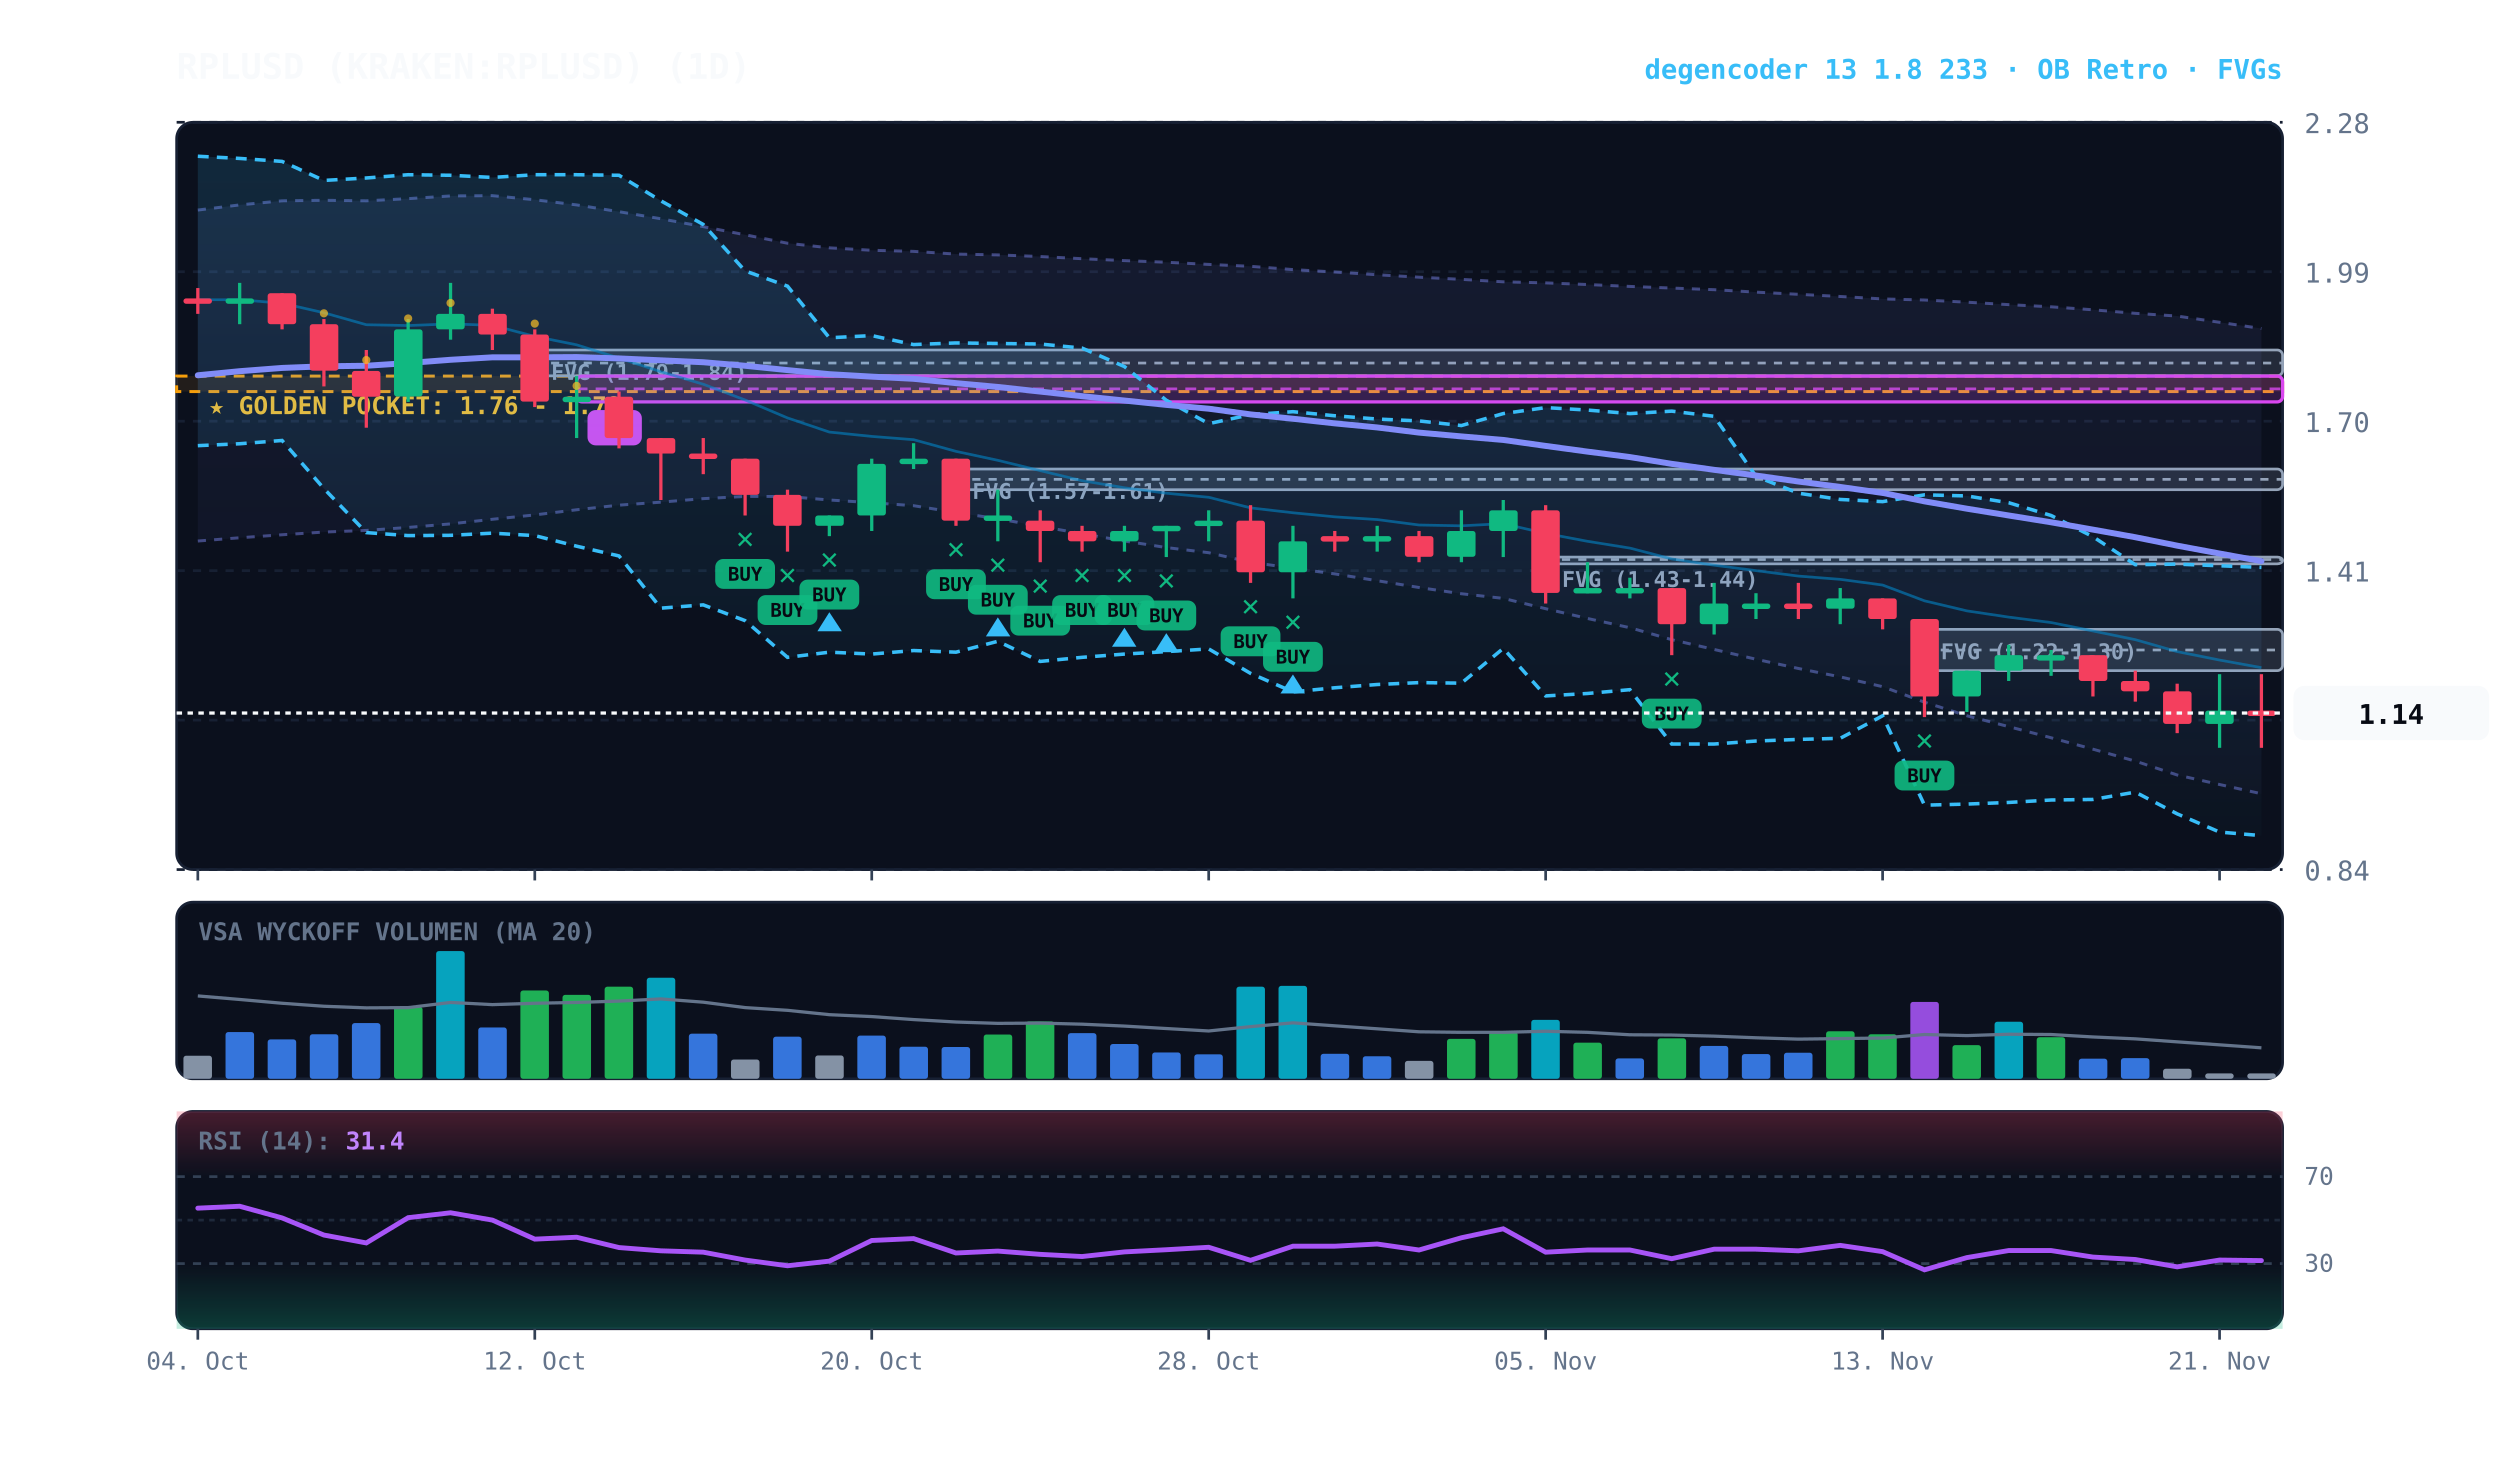
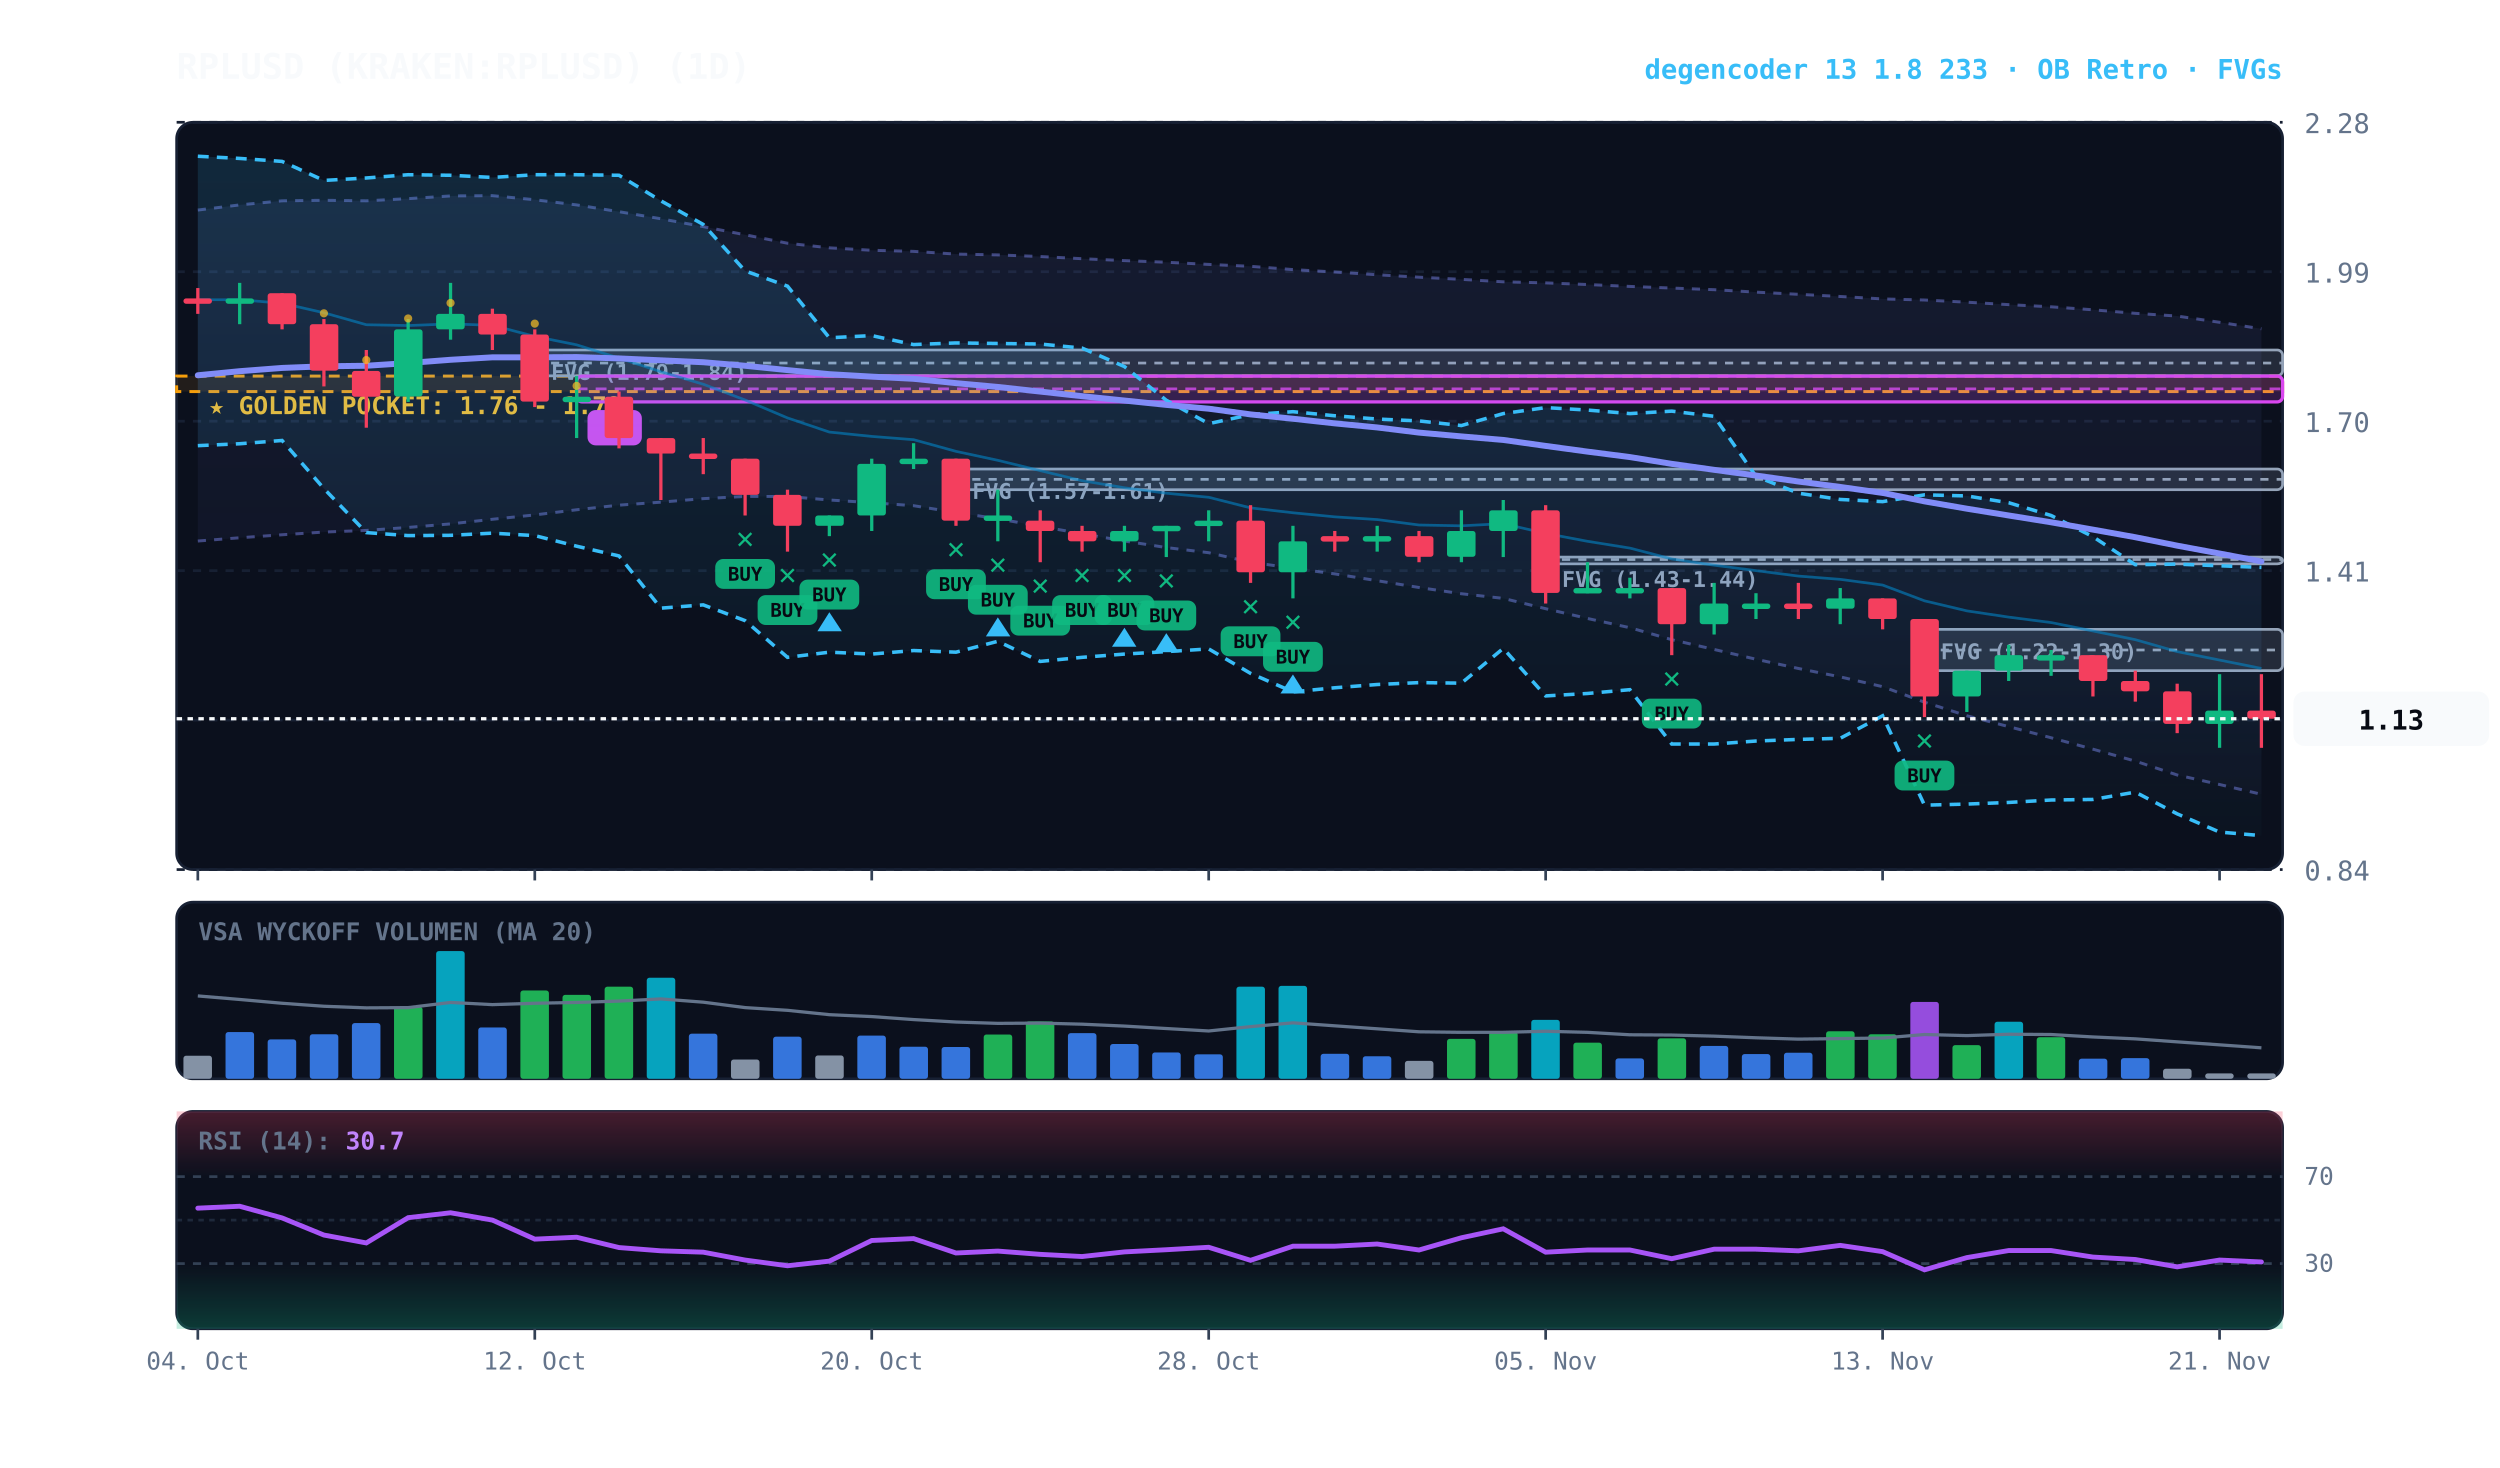
<svg xmlns="http://www.w3.org/2000/svg" viewBox="0 0 920 540" width="100%" height="100%" style="background:#070a13; font-family:'JetBrains Mono', monospace;">
  <defs>
    <linearGradient id="cloud-grad" x1="0%" y1="0%" x2="0%" y2="100%">
      <stop offset="0%" stop-color="#38bdf8" stop-opacity="0.14" />
      <stop offset="100%" stop-color="#38bdf8" stop-opacity="0.02" />
    </linearGradient>
    <linearGradient id="rfe-cloud" x1="0%" y1="0%" x2="0%" y2="100%">
      <stop offset="0%" stop-color="#818cf8" stop-opacity="0.09" />
      <stop offset="100%" stop-color="#818cf8" stop-opacity="0.02" />
    </linearGradient>
    <linearGradient id="rsi-overbought" x1="0%" y1="0%" x2="0%" y2="100%">
      <stop offset="0%" stop-color="#f43f5e" stop-opacity="0.25" />
      <stop offset="100%" stop-color="#f43f5e" stop-opacity="0.0" />
    </linearGradient>
    <linearGradient id="rsi-oversold" x1="0%" y1="0%" x2="0%" y2="100%">
      <stop offset="0%" stop-color="#10b981" stop-opacity="0.0" />
      <stop offset="100%" stop-color="#10b981" stop-opacity="0.25" />
    </linearGradient>
  </defs>
  <rect x="65" y="45" width="775" height="275" fill="#0b101d" rx="6" stroke="#172033" stroke-width="1" />
  <rect x="65" y="332" width="775" height="65" fill="#0b101d" rx="6" stroke="#172033" stroke-width="1" />
  <rect x="65" y="409" width="775" height="80" fill="#0b101d" rx="6" stroke="#172033" stroke-width="1" />
  <line x1="65" y1="320.0" x2="840" y2="320.0" stroke="#172033" stroke-dasharray="3,3" stroke-width="1" />
  <text x="848" y="324.0" fill="#64748b" font-size="10" text-anchor="start">0.84</text>
  <line x1="65" y1="265.0" x2="840" y2="265.0" stroke="#172033" stroke-dasharray="3,3" stroke-width="1" />
  <text x="848" y="269.0" fill="#64748b" font-size="10" text-anchor="start">1.12</text>
  <line x1="65" y1="210.0" x2="840" y2="210.0" stroke="#172033" stroke-dasharray="3,3" stroke-width="1" />
  <text x="848" y="214.0" fill="#64748b" font-size="10" text-anchor="start">1.41</text>
  <line x1="65" y1="155.0" x2="840" y2="155.0" stroke="#172033" stroke-dasharray="3,3" stroke-width="1" />
  <text x="848" y="159.0" fill="#64748b" font-size="10" text-anchor="start">1.70</text>
  <line x1="65" y1="100.0" x2="840" y2="100.0" stroke="#172033" stroke-dasharray="3,3" stroke-width="1" />
  <text x="848" y="104.0" fill="#64748b" font-size="10" text-anchor="start">1.99</text>
  <line x1="65" y1="45.0" x2="840" y2="45.0" stroke="#172033" stroke-dasharray="3,3" stroke-width="1" />
  <text x="848" y="49.0" fill="#64748b" font-size="10" text-anchor="start">2.28</text>
  <rect x="65" y="138.4" width="775" height="5.7" fill="rgba(245, 158, 11, 0.10)" stroke="#f59e0b" stroke-dasharray="4,3" stroke-width="1.1" />
  <text x="77" y="152.4" fill="#fbbf24" font-size="9" font-weight="bold">★ GOLDEN POCKET: 1.76 - 1.79</text>
  <rect x="708.2" y="231.6" width="131.8" height="15.2" fill="rgba(148, 163, 184, 0.18)" stroke="#94a3b8" stroke-width="1" rx="2" />
  <line x1="708.2" y1="239.2" x2="840" y2="239.2" stroke="#94a3b8" stroke-dasharray="3,3" stroke-width="1" />
  <text x="714.2" y="242.6" fill="#94a3b8" font-size="8" font-weight="bold">FVG (1.22-1.30)</text>
  <rect x="568.8" y="205.0" width="271.2" height="2.5" fill="rgba(148, 163, 184, 0.18)" stroke="#94a3b8" stroke-width="1" rx="2" />
  <line x1="568.8" y1="205.9" x2="840" y2="205.9" stroke="#94a3b8" stroke-dasharray="3,3" stroke-width="1" />
  <text x="574.8" y="216.0" fill="#94a3b8" font-size="8" font-weight="bold">FVG (1.43-1.44)</text>
  <rect x="351.8" y="172.6" width="488.2" height="7.6" fill="rgba(148, 163, 184, 0.18)" stroke="#94a3b8" stroke-width="1" rx="2" />
  <line x1="351.8" y1="176.4" x2="840" y2="176.4" stroke="#94a3b8" stroke-dasharray="3,3" stroke-width="1" />
  <text x="357.8" y="183.6" fill="#94a3b8" font-size="8" font-weight="bold">FVG (1.57-1.61)</text>
  <rect x="196.8" y="128.8" width="643.2" height="9.5" fill="rgba(148, 163, 184, 0.18)" stroke="#94a3b8" stroke-width="1" rx="2" />
  <line x1="196.8" y1="133.6" x2="840" y2="133.6" stroke="#94a3b8" stroke-dasharray="3,3" stroke-width="1" />
  <text x="202.8" y="139.8" fill="#94a3b8" font-size="8" font-weight="bold">FVG (1.79-1.84)</text>
  <rect x="212.2" y="138.4" width="627.8" height="9.5" fill="rgba(217, 70, 239, 0.18)" stroke="#d946ef" stroke-width="1.2" rx="2" />
  <line x1="212.2" y1="143.1" x2="840" y2="143.1" stroke="#d946ef" stroke-dasharray="4,3" stroke-width="1.0" opacity="0.8" />
  <rect x="216.2" y="150.9" width="20" height="13" fill="#d946ef" rx="3" />
  <text x="226.2" y="160.9" fill="#070a13" font-size="8" font-weight="bold" text-anchor="middle">B</text>
-   <polygon points="72.8,77.3 88.2,75.4 103.8,73.9 119.2,73.7 134.8,73.9 150.2,73.1 165.8,72.1 181.2,72.0 196.8,73.5 212.2,75.4 227.8,77.9 243.2,80.5 258.8,83.4 274.2,86.4 289.8,89.5 305.2,91.2 320.8,92.1 336.2,92.5 351.8,93.5 367.2,93.8 382.8,94.4 398.2,95.2 413.8,95.9 429.2,96.5 444.8,97.3 460.2,98.0 475.8,99.2 491.2,100.1 506.8,101.1 522.2,102.0 537.8,102.8 553.2,103.7 568.8,104.1 584.2,104.7 599.8,105.4 615.2,106.0 630.8,106.6 646.2,107.5 661.8,108.3 677.2,109.1 692.8,110.0 708.2,110.4 723.8,111.2 739.2,112.1 754.8,112.9 770.2,114.0 785.8,115.3 801.2,116.3 816.8,118.6 832.2,120.9 832.2,292.1 816.8,288.7 801.2,285.2 785.8,280.1 770.2,275.7 754.8,271.5 739.2,267.4 723.8,263.4 708.2,258.4 692.8,252.7 677.2,249.1 661.8,246.0 646.2,242.6 630.8,239.0 615.2,235.4 599.8,231.0 584.2,227.6 568.8,224.0 553.2,220.2 537.8,218.5 522.2,216.2 506.8,213.7 491.2,211.2 475.8,209.1 460.2,206.9 444.8,203.4 429.2,201.5 413.8,199.1 398.2,196.4 382.8,193.7 367.2,190.9 351.8,188.6 336.2,186.1 320.8,185.0 305.2,184.0 289.8,182.7 274.2,182.7 258.8,183.5 243.2,184.8 227.8,185.9 212.2,187.6 196.8,189.5 181.2,191.1 165.8,192.8 150.2,194.1 134.8,195.2 119.2,195.8 103.8,196.8 88.2,197.9 72.8,199.1" fill="url(#rfe-cloud)" />
-   <polyline points="72.8,77.3 88.2,75.4 103.8,73.9 119.2,73.7 134.8,73.9 150.2,73.1 165.8,72.1 181.2,72.0 196.8,73.5 212.2,75.4 227.8,77.9 243.2,80.5 258.8,83.4 274.2,86.4 289.8,89.5 305.2,91.2 320.8,92.1 336.2,92.5 351.8,93.5 367.2,93.8 382.8,94.4 398.2,95.2 413.8,95.9 429.2,96.5 444.8,97.3 460.2,98.0 475.8,99.2 491.2,100.1 506.8,101.1 522.2,102.0 537.8,102.8 553.2,103.7 568.8,104.1 584.2,104.7 599.8,105.4 615.2,106.0 630.8,106.6 646.2,107.5 661.8,108.3 677.2,109.1 692.8,110.0 708.2,110.4 723.8,111.2 739.2,112.1 754.8,112.9 770.2,114.0 785.8,115.3 801.2,116.3 816.8,118.6 832.2,120.9" fill="none" stroke="#818cf8" stroke-width="1.1" stroke-opacity="0.45" stroke-dasharray="3,3" />
-   <polyline points="72.8,199.1 88.2,197.9 103.8,196.8 119.2,195.8 134.8,195.2 150.2,194.1 165.8,192.8 181.2,191.1 196.8,189.5 212.2,187.6 227.8,185.9 243.2,184.8 258.8,183.5 274.2,182.7 289.8,182.7 305.2,184.0 320.8,185.0 336.2,186.1 351.8,188.6 367.2,190.9 382.8,193.7 398.2,196.4 413.8,199.1 429.2,201.5 444.8,203.4 460.2,206.9 475.8,209.1 491.2,211.2 506.8,213.7 522.2,216.2 537.8,218.5 553.2,220.2 568.8,224.0 584.2,227.6 599.8,231.0 615.2,235.4 630.8,239.0 646.2,242.6 661.8,246.0 677.2,249.1 692.8,252.7 708.2,258.4 723.8,263.4 739.2,267.4 754.8,271.5 770.2,275.7 785.8,280.1 801.2,285.2 816.8,288.7 832.2,292.1" fill="none" stroke="#818cf8" stroke-width="1.1" stroke-opacity="0.45" stroke-dasharray="3,3" />
+   <polygon points="72.8,77.3 88.2,75.4 103.8,73.9 119.2,73.7 134.8,73.9 150.2,73.1 165.8,72.1 181.2,72.0 196.8,73.5 212.2,75.4 227.8,77.9 243.2,80.5 258.8,83.4 274.2,86.4 289.8,89.5 305.2,91.2 320.8,92.1 336.2,92.5 351.8,93.5 367.2,93.8 382.8,94.4 398.2,95.2 413.8,95.9 429.2,96.5 444.8,97.3 460.2,98.0 475.8,99.2 491.2,100.1 506.8,101.1 522.2,102.0 537.8,102.8 553.2,103.7 568.8,104.1 584.2,104.7 599.8,105.4 615.2,106.0 630.8,106.6 646.2,107.5 661.8,108.3 677.2,109.1 692.8,110.0 708.2,110.4 723.8,111.2 739.2,112.1 754.8,112.9 770.2,114.0 785.8,115.3 801.2,116.3 816.8,118.6 832.2,121.0 832.2,292.3 816.8,288.7 801.2,285.2 785.8,280.1 770.2,275.7 754.8,271.5 739.2,267.4 723.8,263.4 708.2,258.4 692.8,252.7 677.2,249.1 661.8,246.0 646.2,242.6 630.8,239.0 615.2,235.4 599.8,231.0 584.2,227.6 568.8,224.0 553.2,220.2 537.8,218.5 522.2,216.2 506.8,213.7 491.2,211.2 475.8,209.1 460.2,206.9 444.8,203.4 429.2,201.5 413.8,199.1 398.2,196.4 382.8,193.7 367.2,190.9 351.8,188.6 336.2,186.1 320.8,185.0 305.2,184.0 289.8,182.7 274.2,182.7 258.8,183.5 243.2,184.8 227.8,185.9 212.2,187.6 196.8,189.5 181.2,191.1 165.8,192.8 150.2,194.1 134.8,195.2 119.2,195.8 103.8,196.8 88.2,197.9 72.8,199.1" fill="url(#rfe-cloud)" />
+   <polyline points="72.8,77.3 88.2,75.4 103.8,73.9 119.2,73.7 134.8,73.9 150.2,73.1 165.8,72.1 181.2,72.0 196.8,73.5 212.2,75.4 227.8,77.9 243.2,80.5 258.8,83.4 274.2,86.4 289.8,89.5 305.2,91.2 320.8,92.1 336.2,92.5 351.8,93.5 367.2,93.8 382.8,94.4 398.2,95.2 413.8,95.9 429.2,96.5 444.8,97.3 460.2,98.0 475.8,99.2 491.2,100.1 506.8,101.1 522.2,102.0 537.8,102.8 553.2,103.7 568.8,104.1 584.2,104.7 599.8,105.4 615.2,106.0 630.8,106.6 646.2,107.5 661.8,108.3 677.2,109.1 692.8,110.0 708.2,110.4 723.8,111.2 739.2,112.1 754.8,112.9 770.2,114.0 785.8,115.3 801.2,116.3 816.8,118.6 832.2,121.0" fill="none" stroke="#818cf8" stroke-width="1.1" stroke-opacity="0.45" stroke-dasharray="3,3" />
+   <polyline points="72.8,199.1 88.2,197.9 103.8,196.8 119.2,195.8 134.8,195.2 150.2,194.1 165.8,192.8 181.2,191.1 196.8,189.5 212.2,187.6 227.8,185.9 243.2,184.8 258.8,183.5 274.2,182.7 289.8,182.7 305.2,184.0 320.8,185.0 336.2,186.1 351.8,188.6 367.2,190.9 382.8,193.7 398.2,196.4 413.8,199.1 429.2,201.5 444.8,203.4 460.2,206.9 475.8,209.1 491.2,211.2 506.8,213.7 522.2,216.2 537.8,218.5 553.2,220.2 568.8,224.0 584.2,227.6 599.8,231.0 615.2,235.4 630.8,239.0 646.2,242.6 661.8,246.0 677.2,249.1 692.8,252.7 708.2,258.4 723.8,263.4 739.2,267.4 754.8,271.5 770.2,275.7 785.8,280.1 801.2,285.2 816.8,288.7 832.2,292.3" fill="none" stroke="#818cf8" stroke-width="1.1" stroke-opacity="0.45" stroke-dasharray="3,3" />
  <polygon points="72.8,57.5 88.2,58.3 103.8,59.4 119.2,66.4 134.8,65.5 150.2,64.3 165.8,64.5 181.2,65.3 196.8,64.3 212.2,64.3 227.8,64.5 243.2,73.9 258.8,82.6 274.2,99.7 289.8,105.3 305.2,124.3 320.8,123.5 336.2,126.8 351.8,126.2 367.2,126.4 382.8,126.6 398.2,128.1 413.8,134.9 429.2,147.3 444.8,155.9 460.2,152.6 475.8,151.5 491.2,153.0 506.8,154.2 522.2,154.9 537.8,156.6 553.2,152.2 568.8,150.0 584.2,150.9 599.8,152.2 615.2,151.3 630.8,153.2 646.2,175.3 661.8,181.5 677.2,183.8 692.8,184.6 708.2,182.1 723.8,182.5 739.2,185.0 754.8,189.7 770.2,197.5 785.8,207.8 801.2,207.6 816.8,208.2 832.2,208.8 832.2,307.5 816.8,306.2 801.2,299.5 785.8,291.5 770.2,294.2 754.8,294.4 739.2,295.3 723.8,295.9 708.2,296.3 692.8,263.4 677.2,271.7 661.8,272.1 646.2,272.7 630.8,273.8 615.2,273.8 599.8,253.8 584.2,255.2 568.8,256.1 553.2,238.6 537.8,251.4 522.2,251.2 506.8,251.9 491.2,253.1 475.8,254.6 460.2,247.8 444.8,238.8 429.2,239.8 413.8,240.7 398.2,241.9 382.8,243.4 367.2,236.0 351.8,240.0 336.2,239.4 320.8,240.7 305.2,240.0 289.8,241.9 274.2,228.4 258.8,222.6 243.2,223.8 227.8,204.6 212.2,201.0 196.8,197.1 181.2,196.2 165.8,197.0 150.2,197.1 134.8,196.0 119.2,179.8 103.8,162.1 88.2,163.3 72.8,164.0" fill="url(#cloud-grad)" />
  <polyline points="72.8,57.5 88.2,58.3 103.8,59.4 119.2,66.4 134.8,65.5 150.2,64.3 165.8,64.5 181.2,65.3 196.8,64.3 212.2,64.3 227.8,64.5 243.2,73.9 258.8,82.6 274.2,99.7 289.8,105.3 305.2,124.3 320.8,123.5 336.2,126.8 351.8,126.2 367.2,126.4 382.8,126.6 398.2,128.1 413.8,134.9 429.2,147.3 444.8,155.9 460.2,152.6 475.8,151.5 491.2,153.0 506.8,154.2 522.2,154.9 537.8,156.6 553.2,152.2 568.8,150.0 584.2,150.9 599.8,152.2 615.2,151.3 630.8,153.2 646.2,175.3 661.8,181.5 677.2,183.8 692.8,184.6 708.2,182.1 723.8,182.5 739.2,185.0 754.8,189.7 770.2,197.5 785.8,207.8 801.2,207.6 816.8,208.2 832.2,208.8" fill="none" stroke="#38bdf8" stroke-width="1.3" stroke-dasharray="4,3" />
  <polyline points="72.8,164.0 88.2,163.3 103.8,162.1 119.2,179.8 134.8,196.0 150.2,197.1 165.8,197.0 181.2,196.2 196.8,197.1 212.2,201.0 227.8,204.6 243.2,223.8 258.8,222.6 274.2,228.4 289.8,241.9 305.2,240.0 320.8,240.7 336.2,239.4 351.8,240.0 367.2,236.0 382.8,243.4 398.2,241.9 413.8,240.7 429.2,239.8 444.8,238.8 460.2,247.8 475.8,254.6 491.2,253.1 506.8,251.9 522.2,251.2 537.8,251.4 553.2,238.6 568.8,256.1 584.2,255.2 599.8,253.8 615.2,273.8 630.8,273.8 646.2,272.7 661.8,272.1 677.2,271.7 692.8,263.4 708.2,296.3 723.8,295.9 739.2,295.3 754.8,294.4 770.2,294.2 785.8,291.5 801.2,299.5 816.8,306.2 832.2,307.5" fill="none" stroke="#38bdf8" stroke-width="1.3" stroke-dasharray="4,3" />
-   <polyline points="72.8,110.3 88.2,110.3 103.8,111.6 119.2,115.1 134.8,119.5 150.2,119.8 165.8,119.2 181.2,119.7 196.8,123.8 212.2,126.9 227.8,131.8 243.2,136.8 258.8,141.4 274.2,147.2 289.8,153.8 305.2,159.0 320.8,160.6 336.2,161.8 351.8,166.1 367.2,169.4 382.8,173.2 398.2,176.9 413.8,179.5 429.2,181.5 444.8,183.0 460.2,186.9 475.8,188.7 491.2,190.2 506.8,191.2 522.2,193.2 537.8,193.5 553.2,192.7 568.8,196.3 584.2,199.2 599.8,201.7 615.2,205.7 630.8,208.0 646.2,210.0 661.8,212.0 677.2,213.2 692.8,215.3 708.2,221.1 723.8,224.8 739.2,227.1 754.8,229.1 770.2,232.2 785.8,235.4 801.2,239.8 816.8,242.9 832.2,245.7" fill="none" stroke="#0284c7" stroke-width="1.0" stroke-opacity="0.6" />
-   <polyline points="72.8,138.1 88.2,136.6 103.8,135.4 119.2,134.8 134.8,134.6 150.2,133.6 165.8,132.4 181.2,131.5 196.8,131.5 212.2,131.4 227.8,131.9 243.2,132.6 258.8,133.3 274.2,134.6 289.8,136.2 305.2,137.7 320.8,138.6 336.2,139.4 351.8,141.0 367.2,142.4 382.8,144.1 398.2,145.8 413.8,147.4 429.2,149.0 444.8,150.4 460.2,152.5 475.8,154.1 491.2,155.8 506.8,157.3 522.2,159.2 537.8,160.6 553.2,161.9 568.8,164.1 584.2,166.2 599.8,168.2 615.2,170.7 630.8,172.9 646.2,175.0 661.8,177.2 677.2,179.2 692.8,181.4 708.2,184.5 723.8,187.2 739.2,189.7 754.8,192.2 770.2,194.9 785.8,197.7 801.2,200.8 816.8,203.7 832.2,206.5" fill="none" stroke="#818cf8" stroke-width="2.2" stroke-linecap="round" />
+   <polyline points="72.8,110.3 88.2,110.3 103.8,111.6 119.2,115.1 134.8,119.5 150.2,119.8 165.8,119.2 181.2,119.7 196.8,123.8 212.2,126.9 227.8,131.8 243.2,136.8 258.8,141.4 274.2,147.2 289.8,153.8 305.2,159.0 320.8,160.6 336.2,161.8 351.8,166.1 367.2,169.4 382.8,173.2 398.2,176.9 413.8,179.5 429.2,181.5 444.8,183.0 460.2,186.9 475.8,188.7 491.2,190.2 506.8,191.2 522.2,193.2 537.8,193.5 553.2,192.7 568.8,196.3 584.2,199.2 599.8,201.7 615.2,205.7 630.8,208.0 646.2,210.0 661.8,212.0 677.2,213.2 692.8,215.3 708.2,221.1 723.8,224.8 739.2,227.1 754.8,229.1 770.2,232.2 785.8,235.4 801.2,239.8 816.8,242.9 832.2,246.0" fill="none" stroke="#0284c7" stroke-width="1.0" stroke-opacity="0.6" />
+   <polyline points="72.8,138.1 88.2,136.6 103.8,135.4 119.2,134.8 134.8,134.6 150.2,133.6 165.8,132.4 181.2,131.5 196.8,131.5 212.2,131.4 227.8,131.9 243.2,132.6 258.8,133.3 274.2,134.6 289.8,136.2 305.2,137.7 320.8,138.6 336.2,139.4 351.8,141.0 367.2,142.4 382.8,144.1 398.2,145.8 413.8,147.4 429.2,149.0 444.8,150.4 460.2,152.5 475.8,154.1 491.2,155.8 506.8,157.3 522.2,159.2 537.8,160.6 553.2,161.9 568.8,164.1 584.2,166.2 599.8,168.2 615.2,170.7 630.8,172.9 646.2,175.0 661.8,177.2 677.2,179.2 692.8,181.4 708.2,184.5 723.8,187.2 739.2,189.7 754.8,192.2 770.2,194.9 785.8,197.7 801.2,200.8 816.8,203.7 832.2,206.6" fill="none" stroke="#818cf8" stroke-width="2.2" stroke-linecap="round" />
  <line x1="72.8" y1="106.0" x2="72.8" y2="115.5" stroke="#f43f5e" stroke-width="1.2" />
  <rect x="67.5" y="109.8" width="10.5" height="2.0" fill="#f43f5e" rx="1" />
  <line x1="88.2" y1="104.1" x2="88.2" y2="119.3" stroke="#10b981" stroke-width="1.2" />
  <rect x="83.0" y="109.8" width="10.5" height="2.0" fill="#10b981" rx="1" />
  <line x1="103.8" y1="107.9" x2="103.8" y2="121.2" stroke="#f43f5e" stroke-width="1.2" />
  <rect x="98.5" y="107.9" width="10.5" height="11.4" fill="#f43f5e" rx="1" />
  <line x1="119.2" y1="117.4" x2="119.2" y2="142.2" stroke="#f43f5e" stroke-width="1.2" />
  <rect x="114.0" y="119.3" width="10.5" height="17.1" fill="#f43f5e" rx="1" />
  <circle cx="119.2" cy="115.3" r="1.5" fill="#fbbf24" opacity="0.7" />
  <line x1="134.8" y1="128.8" x2="134.8" y2="157.4" stroke="#f43f5e" stroke-width="1.2" />
  <rect x="129.5" y="136.5" width="10.5" height="9.5" fill="#f43f5e" rx="1" />
  <circle cx="134.8" cy="132.5" r="1.5" fill="#fbbf24" opacity="0.7" />
  <line x1="150.2" y1="117.4" x2="150.2" y2="147.9" stroke="#10b981" stroke-width="1.2" />
  <rect x="145.0" y="121.2" width="10.5" height="24.7" fill="#10b981" rx="1" />
  <circle cx="150.2" cy="117.2" r="1.5" fill="#fbbf24" opacity="0.7" />
  <line x1="165.8" y1="104.1" x2="165.8" y2="125.0" stroke="#10b981" stroke-width="1.2" />
  <rect x="160.5" y="115.5" width="10.5" height="5.7" fill="#10b981" rx="1" />
  <circle cx="165.8" cy="111.5" r="1.5" fill="#fbbf24" opacity="0.7" />
  <line x1="181.2" y1="113.6" x2="181.2" y2="128.8" stroke="#f43f5e" stroke-width="1.2" />
  <rect x="176.0" y="115.5" width="10.5" height="7.6" fill="#f43f5e" rx="1" />
  <line x1="196.8" y1="121.2" x2="196.8" y2="149.8" stroke="#f43f5e" stroke-width="1.2" />
  <rect x="191.5" y="123.1" width="10.5" height="24.7" fill="#f43f5e" rx="1" />
  <circle cx="196.8" cy="119.1" r="1.5" fill="#fbbf24" opacity="0.7" />
  <line x1="212.2" y1="138.4" x2="212.2" y2="161.2" stroke="#10b981" stroke-width="1.2" />
  <rect x="207.0" y="146.0" width="10.5" height="2.0" fill="#10b981" rx="1" />
  <circle cx="212.2" cy="142.0" r="1.5" fill="#fbbf24" opacity="0.7" />
  <line x1="227.8" y1="144.1" x2="227.8" y2="165.0" stroke="#f43f5e" stroke-width="1.2" />
  <rect x="222.5" y="146.0" width="10.5" height="15.2" fill="#f43f5e" rx="1" />
  <line x1="243.2" y1="161.2" x2="243.2" y2="184.0" stroke="#f43f5e" stroke-width="1.2" />
  <rect x="238.0" y="161.2" width="10.5" height="5.7" fill="#f43f5e" rx="1" />
  <line x1="258.8" y1="161.2" x2="258.8" y2="174.5" stroke="#f43f5e" stroke-width="1.2" />
  <rect x="253.5" y="166.9" width="10.5" height="2.0" fill="#f43f5e" rx="1" />
  <line x1="274.2" y1="168.8" x2="274.2" y2="189.7" stroke="#f43f5e" stroke-width="1.2" />
  <rect x="269.0" y="168.8" width="10.5" height="13.3" fill="#f43f5e" rx="1" />
  <text x="274.2" y="201.7" fill="#10b981" font-size="11" font-weight="bold" text-anchor="middle">✕</text>
  <rect x="263.2" y="205.7" width="22" height="11" fill="#10b981" rx="3" opacity="0.9" />
  <text x="274.2" y="213.7" fill="#070a13" font-size="7" font-weight="bold" text-anchor="middle">BUY</text>
  <line x1="289.8" y1="180.2" x2="289.8" y2="203.0" stroke="#f43f5e" stroke-width="1.2" />
  <rect x="284.5" y="182.1" width="10.5" height="11.4" fill="#f43f5e" rx="1" />
  <text x="289.8" y="215.0" fill="#10b981" font-size="11" font-weight="bold" text-anchor="middle">✕</text>
  <rect x="278.8" y="219.0" width="22" height="11" fill="#10b981" rx="3" opacity="0.9" />
  <text x="289.8" y="227.0" fill="#070a13" font-size="7" font-weight="bold" text-anchor="middle">BUY</text>
  <line x1="305.2" y1="189.7" x2="305.2" y2="197.3" stroke="#10b981" stroke-width="1.2" />
  <rect x="300.0" y="189.7" width="10.5" height="3.8" fill="#10b981" rx="1" />
  <text x="305.2" y="209.3" fill="#10b981" font-size="11" font-weight="bold" text-anchor="middle">✕</text>
  <rect x="294.2" y="213.3" width="22" height="11" fill="#10b981" rx="3" opacity="0.9" />
  <text x="305.2" y="221.3" fill="#070a13" font-size="7" font-weight="bold" text-anchor="middle">BUY</text>
  <polygon points="305.2,225.3 300.8,232.3 309.8,232.3" fill="#38bdf8" />
  <line x1="320.8" y1="168.8" x2="320.8" y2="195.4" stroke="#10b981" stroke-width="1.2" />
  <rect x="315.5" y="170.7" width="10.5" height="19.0" fill="#10b981" rx="1" />
  <line x1="336.2" y1="163.1" x2="336.2" y2="172.6" stroke="#10b981" stroke-width="1.2" />
  <rect x="331.0" y="168.8" width="10.5" height="2.0" fill="#10b981" rx="1" />
  <line x1="351.8" y1="168.8" x2="351.8" y2="193.5" stroke="#f43f5e" stroke-width="1.2" />
  <rect x="346.5" y="168.8" width="10.5" height="22.8" fill="#f43f5e" rx="1" />
  <text x="351.8" y="205.5" fill="#10b981" font-size="11" font-weight="bold" text-anchor="middle">✕</text>
  <rect x="340.8" y="209.5" width="22" height="11" fill="#10b981" rx="3" opacity="0.9" />
  <text x="351.8" y="217.5" fill="#070a13" font-size="7" font-weight="bold" text-anchor="middle">BUY</text>
  <line x1="367.2" y1="180.2" x2="367.2" y2="199.2" stroke="#10b981" stroke-width="1.2" />
  <rect x="362.0" y="189.7" width="10.5" height="2.0" fill="#10b981" rx="1" />
  <text x="367.2" y="211.2" fill="#10b981" font-size="11" font-weight="bold" text-anchor="middle">✕</text>
  <rect x="356.2" y="215.2" width="22" height="11" fill="#10b981" rx="3" opacity="0.9" />
  <text x="367.2" y="223.2" fill="#070a13" font-size="7" font-weight="bold" text-anchor="middle">BUY</text>
  <polygon points="367.2,227.2 362.8,234.2 371.8,234.2" fill="#38bdf8" />
  <line x1="382.8" y1="187.8" x2="382.8" y2="206.9" stroke="#f43f5e" stroke-width="1.2" />
  <rect x="377.5" y="191.6" width="10.5" height="3.8" fill="#f43f5e" rx="1" />
  <text x="382.8" y="218.9" fill="#10b981" font-size="11" font-weight="bold" text-anchor="middle">✕</text>
  <rect x="371.8" y="222.9" width="22" height="11" fill="#10b981" rx="3" opacity="0.9" />
  <text x="382.8" y="230.9" fill="#070a13" font-size="7" font-weight="bold" text-anchor="middle">BUY</text>
  <line x1="398.2" y1="193.5" x2="398.2" y2="203.0" stroke="#f43f5e" stroke-width="1.2" />
  <rect x="393.0" y="195.4" width="10.5" height="3.8" fill="#f43f5e" rx="1" />
  <text x="398.2" y="215.0" fill="#10b981" font-size="11" font-weight="bold" text-anchor="middle">✕</text>
  <rect x="387.2" y="219.0" width="22" height="11" fill="#10b981" rx="3" opacity="0.9" />
  <text x="398.2" y="227.0" fill="#070a13" font-size="7" font-weight="bold" text-anchor="middle">BUY</text>
  <line x1="413.8" y1="193.5" x2="413.8" y2="203.0" stroke="#10b981" stroke-width="1.2" />
  <rect x="408.5" y="195.4" width="10.5" height="3.8" fill="#10b981" rx="1" />
  <text x="413.8" y="215.0" fill="#10b981" font-size="11" font-weight="bold" text-anchor="middle">✕</text>
  <rect x="402.8" y="219.0" width="22" height="11" fill="#10b981" rx="3" opacity="0.9" />
  <text x="413.8" y="227.0" fill="#070a13" font-size="7" font-weight="bold" text-anchor="middle">BUY</text>
  <polygon points="413.8,231.0 409.2,238.0 418.2,238.0" fill="#38bdf8" />
  <line x1="429.2" y1="193.5" x2="429.2" y2="205.0" stroke="#10b981" stroke-width="1.2" />
  <rect x="424.0" y="193.5" width="10.5" height="2.0" fill="#10b981" rx="1" />
  <text x="429.2" y="217.0" fill="#10b981" font-size="11" font-weight="bold" text-anchor="middle">✕</text>
  <rect x="418.2" y="221.0" width="22" height="11" fill="#10b981" rx="3" opacity="0.9" />
  <text x="429.2" y="229.0" fill="#070a13" font-size="7" font-weight="bold" text-anchor="middle">BUY</text>
  <polygon points="429.2,233.0 424.8,240.0 433.8,240.0" fill="#38bdf8" />
  <line x1="444.8" y1="187.8" x2="444.8" y2="199.2" stroke="#10b981" stroke-width="1.2" />
  <rect x="439.5" y="191.6" width="10.5" height="2.0" fill="#10b981" rx="1" />
  <line x1="460.2" y1="185.9" x2="460.2" y2="214.5" stroke="#f43f5e" stroke-width="1.2" />
  <rect x="455.0" y="191.6" width="10.5" height="19.0" fill="#f43f5e" rx="1" />
  <text x="460.2" y="226.5" fill="#10b981" font-size="11" font-weight="bold" text-anchor="middle">✕</text>
  <rect x="449.2" y="230.5" width="22" height="11" fill="#10b981" rx="3" opacity="0.9" />
  <text x="460.2" y="238.5" fill="#070a13" font-size="7" font-weight="bold" text-anchor="middle">BUY</text>
  <line x1="475.8" y1="193.5" x2="475.8" y2="220.2" stroke="#10b981" stroke-width="1.2" />
  <rect x="470.5" y="199.2" width="10.5" height="11.4" fill="#10b981" rx="1" />
  <text x="475.8" y="232.2" fill="#10b981" font-size="11" font-weight="bold" text-anchor="middle">✕</text>
  <rect x="464.8" y="236.2" width="22" height="11" fill="#10b981" rx="3" opacity="0.9" />
  <text x="475.8" y="244.2" fill="#070a13" font-size="7" font-weight="bold" text-anchor="middle">BUY</text>
  <polygon points="475.8,248.2 471.2,255.2 480.2,255.2" fill="#38bdf8" />
  <line x1="491.2" y1="195.4" x2="491.2" y2="203.0" stroke="#f43f5e" stroke-width="1.2" />
  <rect x="486.0" y="197.3" width="10.5" height="2.0" fill="#f43f5e" rx="1" />
  <line x1="506.8" y1="193.5" x2="506.8" y2="203.0" stroke="#10b981" stroke-width="1.2" />
  <rect x="501.5" y="197.3" width="10.5" height="2.0" fill="#10b981" rx="1" />
  <line x1="522.2" y1="195.4" x2="522.2" y2="206.9" stroke="#f43f5e" stroke-width="1.2" />
  <rect x="517.0" y="197.3" width="10.5" height="7.6" fill="#f43f5e" rx="1" />
  <line x1="537.8" y1="187.8" x2="537.8" y2="206.9" stroke="#10b981" stroke-width="1.2" />
  <rect x="532.5" y="195.4" width="10.5" height="9.5" fill="#10b981" rx="1" />
  <line x1="553.2" y1="184.0" x2="553.2" y2="205.0" stroke="#10b981" stroke-width="1.2" />
  <rect x="548.0" y="187.8" width="10.5" height="7.6" fill="#10b981" rx="1" />
  <line x1="568.8" y1="185.9" x2="568.8" y2="222.1" stroke="#f43f5e" stroke-width="1.2" />
  <rect x="563.5" y="187.8" width="10.5" height="30.4" fill="#f43f5e" rx="1" />
  <line x1="584.2" y1="206.9" x2="584.2" y2="218.3" stroke="#10b981" stroke-width="1.2" />
  <rect x="579.0" y="216.4" width="10.5" height="2.0" fill="#10b981" rx="1" />
  <line x1="599.8" y1="212.6" x2="599.8" y2="220.2" stroke="#10b981" stroke-width="1.2" />
  <rect x="594.5" y="216.4" width="10.5" height="2.0" fill="#10b981" rx="1" />
  <line x1="615.2" y1="216.4" x2="615.2" y2="241.1" stroke="#f43f5e" stroke-width="1.2" />
  <rect x="610.0" y="216.4" width="10.5" height="13.3" fill="#f43f5e" rx="1" />
  <text x="615.2" y="253.1" fill="#10b981" font-size="11" font-weight="bold" text-anchor="middle">✕</text>
  <rect x="604.2" y="257.1" width="22" height="11" fill="#10b981" rx="3" opacity="0.9" />
  <text x="615.2" y="265.1" fill="#070a13" font-size="7" font-weight="bold" text-anchor="middle">BUY</text>
  <line x1="630.8" y1="214.5" x2="630.8" y2="233.5" stroke="#10b981" stroke-width="1.2" />
  <rect x="625.5" y="222.1" width="10.5" height="7.6" fill="#10b981" rx="1" />
  <line x1="646.2" y1="218.3" x2="646.2" y2="227.8" stroke="#10b981" stroke-width="1.2" />
  <rect x="641.0" y="222.1" width="10.5" height="2.0" fill="#10b981" rx="1" />
  <line x1="661.8" y1="214.5" x2="661.8" y2="227.8" stroke="#f43f5e" stroke-width="1.2" />
  <rect x="656.5" y="222.1" width="10.5" height="2.0" fill="#f43f5e" rx="1" />
  <line x1="677.2" y1="216.4" x2="677.2" y2="229.7" stroke="#10b981" stroke-width="1.2" />
  <rect x="672.0" y="220.2" width="10.5" height="3.8" fill="#10b981" rx="1" />
  <line x1="692.8" y1="220.2" x2="692.8" y2="231.6" stroke="#f43f5e" stroke-width="1.2" />
  <rect x="687.5" y="220.2" width="10.5" height="7.6" fill="#f43f5e" rx="1" />
  <line x1="708.2" y1="227.8" x2="708.2" y2="263.9" stroke="#f43f5e" stroke-width="1.2" />
  <rect x="703.0" y="227.8" width="10.5" height="28.5" fill="#f43f5e" rx="1" />
  <text x="708.2" y="275.9" fill="#10b981" font-size="11" font-weight="bold" text-anchor="middle">✕</text>
  <rect x="697.2" y="279.9" width="22" height="11" fill="#10b981" rx="3" opacity="0.9" />
  <text x="708.2" y="287.9" fill="#070a13" font-size="7" font-weight="bold" text-anchor="middle">BUY</text>
  <line x1="723.8" y1="246.8" x2="723.8" y2="262.0" stroke="#10b981" stroke-width="1.2" />
  <rect x="718.5" y="246.8" width="10.5" height="9.5" fill="#10b981" rx="1" />
  <line x1="739.2" y1="237.3" x2="739.2" y2="250.6" stroke="#10b981" stroke-width="1.2" />
  <rect x="734.0" y="241.1" width="10.5" height="5.7" fill="#10b981" rx="1" />
  <line x1="754.8" y1="239.2" x2="754.8" y2="248.7" stroke="#10b981" stroke-width="1.2" />
  <rect x="749.5" y="241.1" width="10.5" height="2.0" fill="#10b981" rx="1" />
  <line x1="770.2" y1="241.1" x2="770.2" y2="256.3" stroke="#f43f5e" stroke-width="1.2" />
  <rect x="765.0" y="241.1" width="10.5" height="9.5" fill="#f43f5e" rx="1" />
  <line x1="785.8" y1="246.8" x2="785.8" y2="258.2" stroke="#f43f5e" stroke-width="1.2" />
  <rect x="780.5" y="250.6" width="10.5" height="3.8" fill="#f43f5e" rx="1" />
  <line x1="801.2" y1="251.6" x2="801.2" y2="269.8" stroke="#f43f5e" stroke-width="1.2" />
  <rect x="796.0" y="254.4" width="10.5" height="12.0" fill="#f43f5e" rx="1" />
  <line x1="816.8" y1="248.1" x2="816.8" y2="275.2" stroke="#10b981" stroke-width="1.2" />
  <rect x="811.5" y="261.5" width="10.5" height="4.9" fill="#10b981" rx="1" />
  <line x1="832.2" y1="248.1" x2="832.2" y2="275.2" stroke="#f43f5e" stroke-width="1.2" />
-   <rect x="827.0" y="261.5" width="10.5" height="2.0" fill="#f43f5e" rx="1" />
-   <line x1="65" y1="262.4" x2="840" y2="262.4" stroke="#f8fafc" stroke-width="1.2" stroke-dasharray="2,2" />
-   <rect x="844" y="252.4" width="72" height="20" fill="#f8fafc" rx="4" />
-   <text x="880" y="266.4" fill="#070a13" font-size="10" font-weight="bold" text-anchor="middle">1.14</text>
+   <rect x="827.0" y="261.5" width="10.5" height="3.0" fill="#f43f5e" rx="1" />
+   <line x1="65" y1="264.5" x2="840" y2="264.5" stroke="#f8fafc" stroke-width="1.2" stroke-dasharray="2,2" />
+   <rect x="844" y="254.5" width="72" height="20" fill="#f8fafc" rx="4" />
+   <text x="880" y="268.5" fill="#070a13" font-size="10" font-weight="bold" text-anchor="middle">1.13</text>
  <text x="73" y="346" fill="#64748b" font-size="9" font-weight="bold">VSA WYCKOFF VOLUMEN (MA 20)</text>
  <rect x="67.5" y="388.5" width="10.5" height="8.5" fill="#94a3b8" opacity="0.88" rx="1" />
  <rect x="83.0" y="379.8" width="10.5" height="17.2" fill="#3b82f6" opacity="0.88" rx="1" />
  <rect x="98.5" y="382.5" width="10.5" height="14.5" fill="#3b82f6" opacity="0.88" rx="1" />
  <rect x="114.0" y="380.6" width="10.5" height="16.4" fill="#3b82f6" opacity="0.88" rx="1" />
  <rect x="129.5" y="376.5" width="10.5" height="20.5" fill="#3b82f6" opacity="0.88" rx="1" />
  <rect x="145.0" y="370.5" width="10.5" height="26.5" fill="#22c55e" opacity="0.88" rx="1" />
  <rect x="160.5" y="350.0" width="10.5" height="47.0" fill="#06b6d4" opacity="0.88" rx="1" />
  <rect x="176.0" y="378.1" width="10.5" height="18.9" fill="#3b82f6" opacity="0.88" rx="1" />
  <rect x="191.5" y="364.5" width="10.5" height="32.5" fill="#22c55e" opacity="0.88" rx="1" />
  <rect x="207.0" y="366.1" width="10.5" height="30.9" fill="#22c55e" opacity="0.88" rx="1" />
  <rect x="222.5" y="363.1" width="10.5" height="33.9" fill="#22c55e" opacity="0.88" rx="1" />
  <rect x="238.0" y="359.8" width="10.5" height="37.2" fill="#06b6d4" opacity="0.88" rx="1" />
  <rect x="253.5" y="380.4" width="10.5" height="16.6" fill="#3b82f6" opacity="0.88" rx="1" />
  <rect x="269.0" y="389.9" width="10.5" height="7.1" fill="#94a3b8" opacity="0.88" rx="1" />
  <rect x="284.5" y="381.5" width="10.5" height="15.5" fill="#3b82f6" opacity="0.88" rx="1" />
  <rect x="300.0" y="388.4" width="10.5" height="8.6" fill="#94a3b8" opacity="0.88" rx="1" />
  <rect x="315.5" y="381.1" width="10.5" height="15.9" fill="#3b82f6" opacity="0.88" rx="1" />
  <rect x="331.0" y="385.2" width="10.5" height="11.8" fill="#3b82f6" opacity="0.88" rx="1" />
  <rect x="346.5" y="385.3" width="10.5" height="11.7" fill="#3b82f6" opacity="0.88" rx="1" />
  <rect x="362.0" y="380.7" width="10.5" height="16.3" fill="#22c55e" opacity="0.88" rx="1" />
  <rect x="377.5" y="375.9" width="10.5" height="21.1" fill="#22c55e" opacity="0.88" rx="1" />
  <rect x="393.0" y="380.2" width="10.5" height="16.8" fill="#3b82f6" opacity="0.88" rx="1" />
  <rect x="408.5" y="384.2" width="10.5" height="12.8" fill="#3b82f6" opacity="0.88" rx="1" />
  <rect x="424.0" y="387.3" width="10.5" height="9.7" fill="#3b82f6" opacity="0.88" rx="1" />
  <rect x="439.5" y="388.0" width="10.5" height="9.0" fill="#3b82f6" opacity="0.88" rx="1" />
  <rect x="455.0" y="363.1" width="10.5" height="33.9" fill="#06b6d4" opacity="0.88" rx="1" />
  <rect x="470.5" y="362.8" width="10.5" height="34.2" fill="#06b6d4" opacity="0.88" rx="1" />
  <rect x="486.0" y="387.8" width="10.5" height="9.2" fill="#3b82f6" opacity="0.88" rx="1" />
  <rect x="501.5" y="388.7" width="10.5" height="8.3" fill="#3b82f6" opacity="0.88" rx="1" />
  <rect x="517.0" y="390.4" width="10.5" height="6.6" fill="#94a3b8" opacity="0.88" rx="1" />
  <rect x="532.5" y="382.3" width="10.5" height="14.7" fill="#22c55e" opacity="0.88" rx="1" />
  <rect x="548.0" y="379.7" width="10.5" height="17.3" fill="#22c55e" opacity="0.88" rx="1" />
  <rect x="563.5" y="375.3" width="10.5" height="21.7" fill="#06b6d4" opacity="0.88" rx="1" />
  <rect x="579.0" y="383.7" width="10.5" height="13.3" fill="#22c55e" opacity="0.88" rx="1" />
  <rect x="594.5" y="389.5" width="10.5" height="7.5" fill="#3b82f6" opacity="0.88" rx="1" />
  <rect x="610.0" y="382.1" width="10.5" height="14.9" fill="#22c55e" opacity="0.88" rx="1" />
  <rect x="625.5" y="384.9" width="10.5" height="12.1" fill="#3b82f6" opacity="0.88" rx="1" />
  <rect x="641.0" y="387.9" width="10.5" height="9.1" fill="#3b82f6" opacity="0.88" rx="1" />
  <rect x="656.5" y="387.4" width="10.5" height="9.6" fill="#3b82f6" opacity="0.88" rx="1" />
  <rect x="672.0" y="379.5" width="10.5" height="17.5" fill="#22c55e" opacity="0.88" rx="1" />
  <rect x="687.5" y="380.6" width="10.5" height="16.4" fill="#22c55e" opacity="0.88" rx="1" />
  <rect x="703.0" y="368.7" width="10.5" height="28.3" fill="#a855f7" opacity="0.88" rx="1" />
  <rect x="718.5" y="384.6" width="10.5" height="12.4" fill="#22c55e" opacity="0.88" rx="1" />
  <rect x="734.0" y="376.0" width="10.5" height="21.0" fill="#06b6d4" opacity="0.88" rx="1" />
  <rect x="749.5" y="381.7" width="10.5" height="15.3" fill="#22c55e" opacity="0.88" rx="1" />
  <rect x="765.0" y="389.6" width="10.5" height="7.4" fill="#3b82f6" opacity="0.88" rx="1" />
  <rect x="780.5" y="389.4" width="10.5" height="7.6" fill="#3b82f6" opacity="0.88" rx="1" />
  <rect x="796.0" y="393.3" width="10.5" height="3.7" fill="#94a3b8" opacity="0.88" rx="1" />
  <rect x="811.5" y="395.0" width="10.5" height="2.0" fill="#94a3b8" opacity="0.88" rx="1" />
  <rect x="827.0" y="395.0" width="10.5" height="2.0" fill="#94a3b8" opacity="0.88" rx="1" />
  <polyline points="72.8,366.5 88.2,367.8 103.8,369.2 119.2,370.3 134.8,370.9 150.2,370.8 165.8,368.9 181.2,369.7 196.8,369.2 212.2,368.9 227.8,368.4 243.2,367.6 258.8,368.8 274.2,370.8 289.8,371.8 305.2,373.4 320.8,374.1 336.2,375.2 351.8,376.1 367.2,376.6 382.8,376.5 398.2,376.9 413.8,377.6 429.2,378.5 444.8,379.4 460.2,377.8 475.8,376.4 491.2,377.5 506.8,378.6 522.2,379.7 537.8,379.9 553.2,379.9 568.8,379.5 584.2,379.9 599.8,380.8 615.2,380.9 630.8,381.3 646.2,381.9 661.8,382.4 677.2,382.2 692.8,382.0 708.2,380.7 723.8,381.1 739.2,380.6 754.8,380.7 770.2,381.6 785.8,382.3 801.2,383.4 816.8,384.5 832.2,385.6" fill="none" stroke="#64748b" stroke-width="1.2" />
  <rect x="65" y="409" width="775" height="24.0" fill="url(#rsi-overbought)" />
  <rect x="65" y="465.0" width="775" height="24.0" fill="url(#rsi-oversold)" />
  <line x1="65" y1="433.0" x2="840" y2="433.0" stroke="#334155" stroke-dasharray="3,3" stroke-width="1" />
  <text x="848" y="436.0" fill="#64748b" font-size="9">70</text>
  <line x1="65" y1="449.0" x2="840" y2="449.0" stroke="#1e293b" stroke-dasharray="2,2" stroke-width="1" />
  <line x1="65" y1="465.0" x2="840" y2="465.0" stroke="#334155" stroke-dasharray="3,3" stroke-width="1" />
  <text x="848" y="468.0" fill="#64748b" font-size="9">30</text>
-   <polyline points="72.8,444.6 88.2,443.9 103.8,448.2 119.2,454.5 134.8,457.4 150.2,448.1 165.8,446.3 181.2,449.0 196.8,456.0 212.2,455.3 227.8,459.1 243.2,460.3 258.8,460.8 274.2,463.7 289.8,465.8 305.2,464.1 320.8,456.5 336.2,455.8 351.8,461.1 367.2,460.4 382.8,461.6 398.2,462.4 413.8,460.7 429.2,459.9 444.8,459.0 460.2,463.8 475.8,458.6 491.2,458.6 506.8,457.8 522.2,460.0 537.8,455.5 553.2,452.2 568.8,460.8 584.2,460.0 599.8,460.0 615.2,463.2 630.8,459.7 646.2,459.7 661.8,460.3 677.2,458.3 692.8,460.6 708.2,467.3 723.8,462.8 739.2,460.2 754.8,460.2 770.2,462.6 785.8,463.5 801.2,466.2 816.8,463.7 832.2,463.9" fill="none" stroke="#a855f7" stroke-width="1.8" stroke-linecap="round" />
-   <text x="73" y="423" fill="#64748b" font-size="9" font-weight="bold">RSI (14): <tspan fill="#c084fc">31.4</tspan>
+   <polyline points="72.8,444.6 88.2,443.9 103.8,448.2 119.2,454.5 134.8,457.4 150.2,448.1 165.8,446.3 181.2,449.0 196.8,456.0 212.2,455.3 227.8,459.1 243.2,460.3 258.8,460.8 274.2,463.7 289.8,465.8 305.2,464.1 320.8,456.5 336.2,455.8 351.8,461.1 367.2,460.4 382.8,461.6 398.2,462.4 413.8,460.7 429.2,459.9 444.8,459.0 460.2,463.8 475.8,458.6 491.2,458.6 506.8,457.8 522.2,460.0 537.8,455.5 553.2,452.2 568.8,460.8 584.2,460.0 599.8,460.0 615.2,463.2 630.8,459.7 646.2,459.7 661.8,460.3 677.2,458.3 692.8,460.6 708.2,467.3 723.8,462.8 739.2,460.2 754.8,460.2 770.2,462.6 785.8,463.5 801.2,466.2 816.8,463.7 832.2,464.4" fill="none" stroke="#a855f7" stroke-width="1.8" stroke-linecap="round" />
+   <text x="73" y="423" fill="#64748b" font-size="9" font-weight="bold">RSI (14): <tspan fill="#c084fc">30.7</tspan>
  </text>
  <line x1="72.8" y1="320" x2="72.8" y2="324" stroke="#334155" stroke-width="1" />
  <line x1="72.8" y1="489" x2="72.8" y2="493" stroke="#334155" stroke-width="1" />
  <text x="72.8" y="504" fill="#64748b" font-size="9" text-anchor="middle">04. Oct</text>
  <line x1="196.8" y1="320" x2="196.8" y2="324" stroke="#334155" stroke-width="1" />
  <line x1="196.8" y1="489" x2="196.8" y2="493" stroke="#334155" stroke-width="1" />
  <text x="196.8" y="504" fill="#64748b" font-size="9" text-anchor="middle">12. Oct</text>
  <line x1="320.8" y1="320" x2="320.8" y2="324" stroke="#334155" stroke-width="1" />
  <line x1="320.8" y1="489" x2="320.8" y2="493" stroke="#334155" stroke-width="1" />
  <text x="320.8" y="504" fill="#64748b" font-size="9" text-anchor="middle">20. Oct</text>
  <line x1="444.8" y1="320" x2="444.8" y2="324" stroke="#334155" stroke-width="1" />
  <line x1="444.8" y1="489" x2="444.8" y2="493" stroke="#334155" stroke-width="1" />
  <text x="444.8" y="504" fill="#64748b" font-size="9" text-anchor="middle">28. Oct</text>
  <line x1="568.8" y1="320" x2="568.8" y2="324" stroke="#334155" stroke-width="1" />
  <line x1="568.8" y1="489" x2="568.8" y2="493" stroke="#334155" stroke-width="1" />
  <text x="568.8" y="504" fill="#64748b" font-size="9" text-anchor="middle">05. Nov</text>
  <line x1="692.8" y1="320" x2="692.8" y2="324" stroke="#334155" stroke-width="1" />
  <line x1="692.8" y1="489" x2="692.8" y2="493" stroke="#334155" stroke-width="1" />
  <text x="692.8" y="504" fill="#64748b" font-size="9" text-anchor="middle">13. Nov</text>
  <line x1="816.8" y1="320" x2="816.8" y2="324" stroke="#334155" stroke-width="1" />
  <line x1="816.8" y1="489" x2="816.8" y2="493" stroke="#334155" stroke-width="1" />
  <text x="816.8" y="504" fill="#64748b" font-size="9" text-anchor="middle">21. Nov</text>
  <text x="65" y="29" fill="#f8fafc" font-size="13" font-weight="bold">RPLUSD (KRAKEN:RPLUSD) (1D)</text>
  <text x="840" y="29" fill="#38bdf8" font-size="10" font-weight="bold" text-anchor="end">degencoder 13 1.8 233 · OB Retro · FVGs</text>
</svg>
